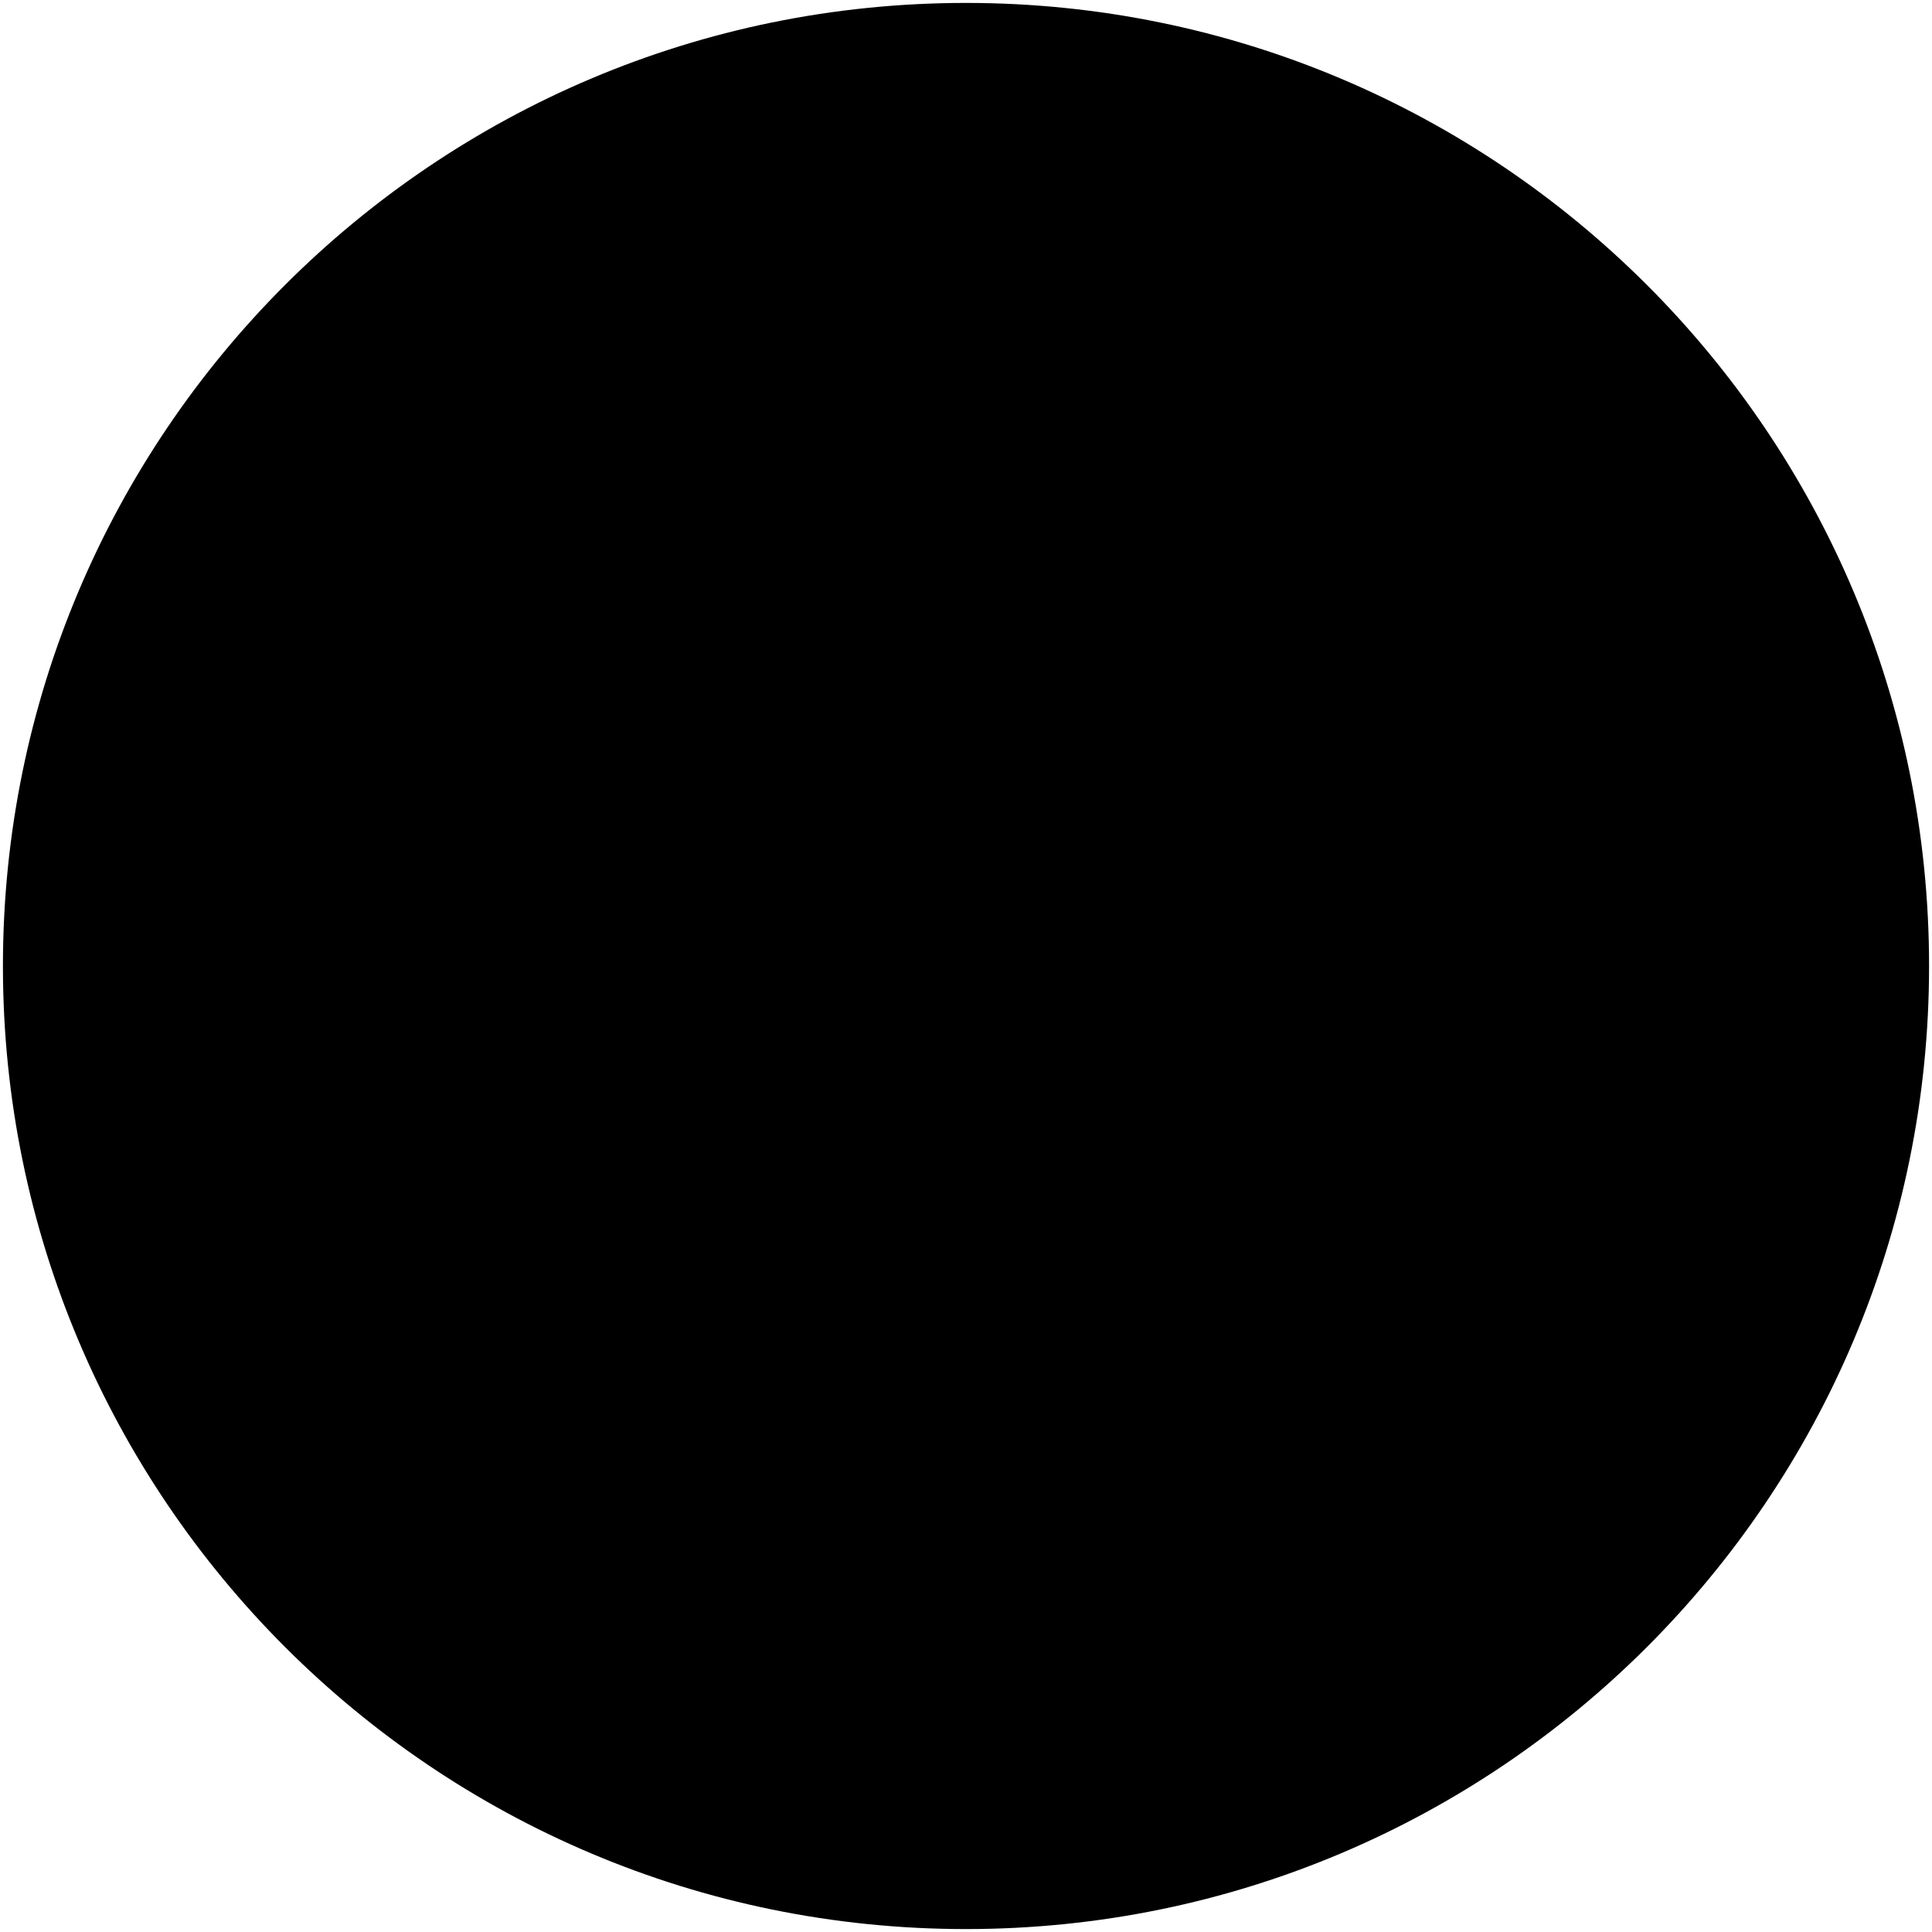
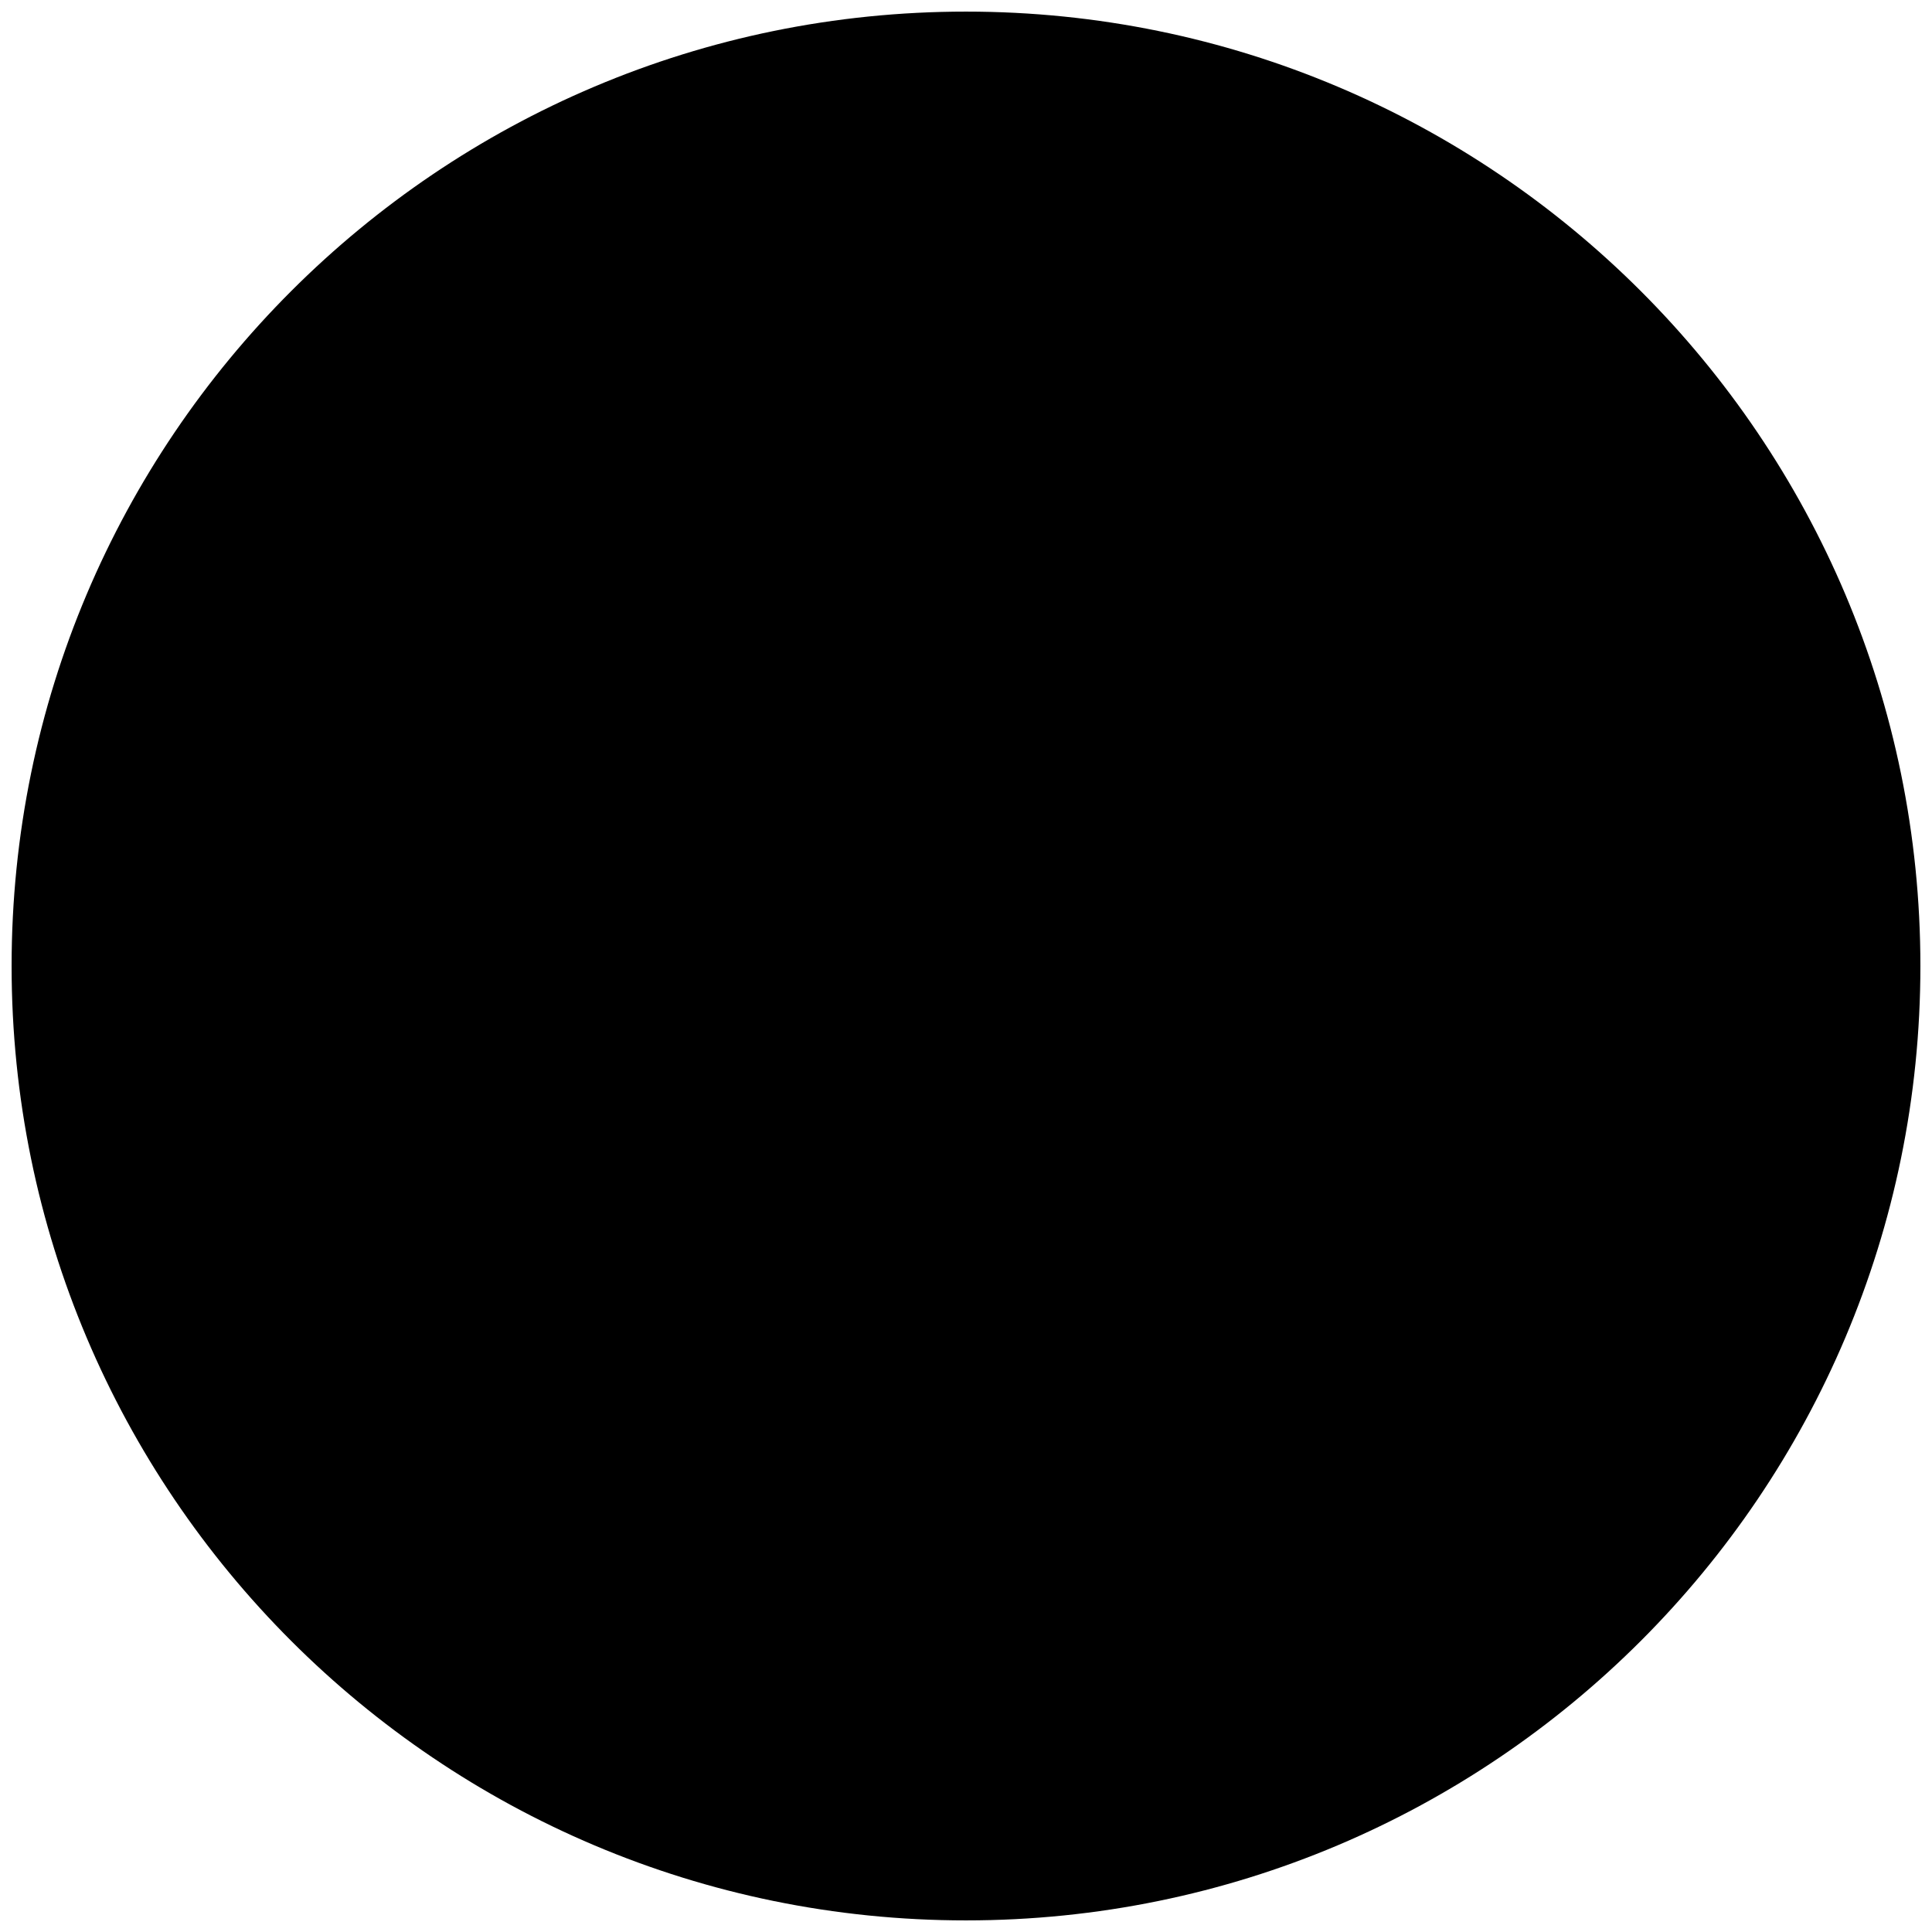
- <svg viewBox="0 0 660 660">
-   <circle class="ball" cx="330" cy="330" r="329" />
+ <svg viewBox="0 0 166.5 166.5">
+   <circle class="ball" cx="83.25" cy="83.25" r="82.25" />
</svg>
